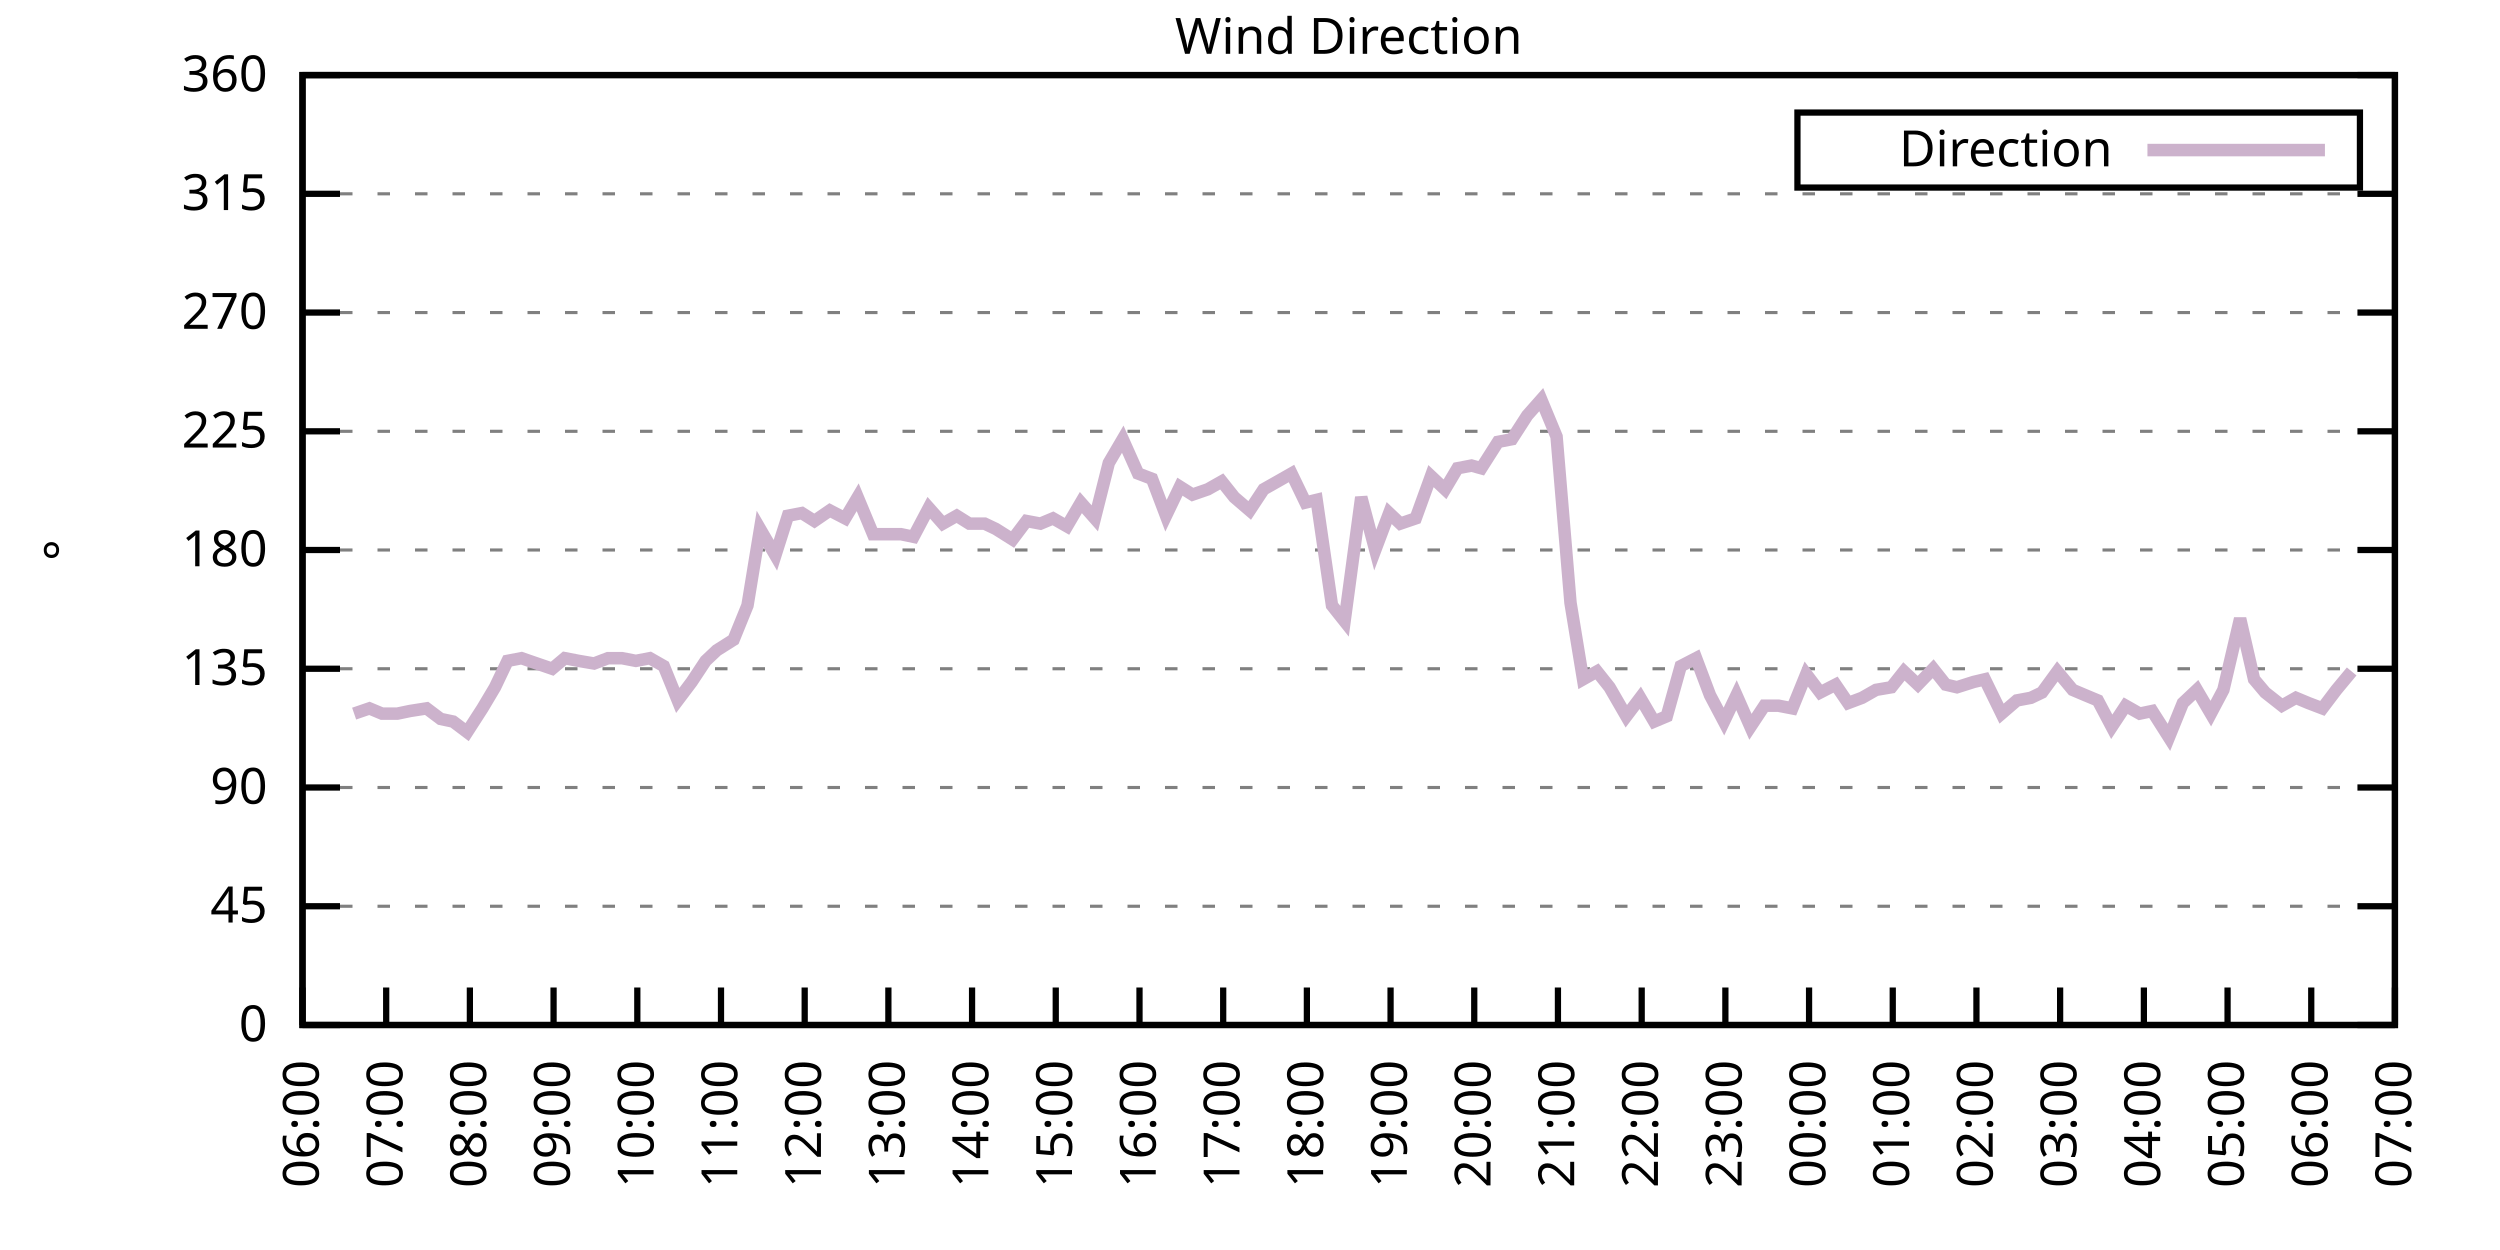
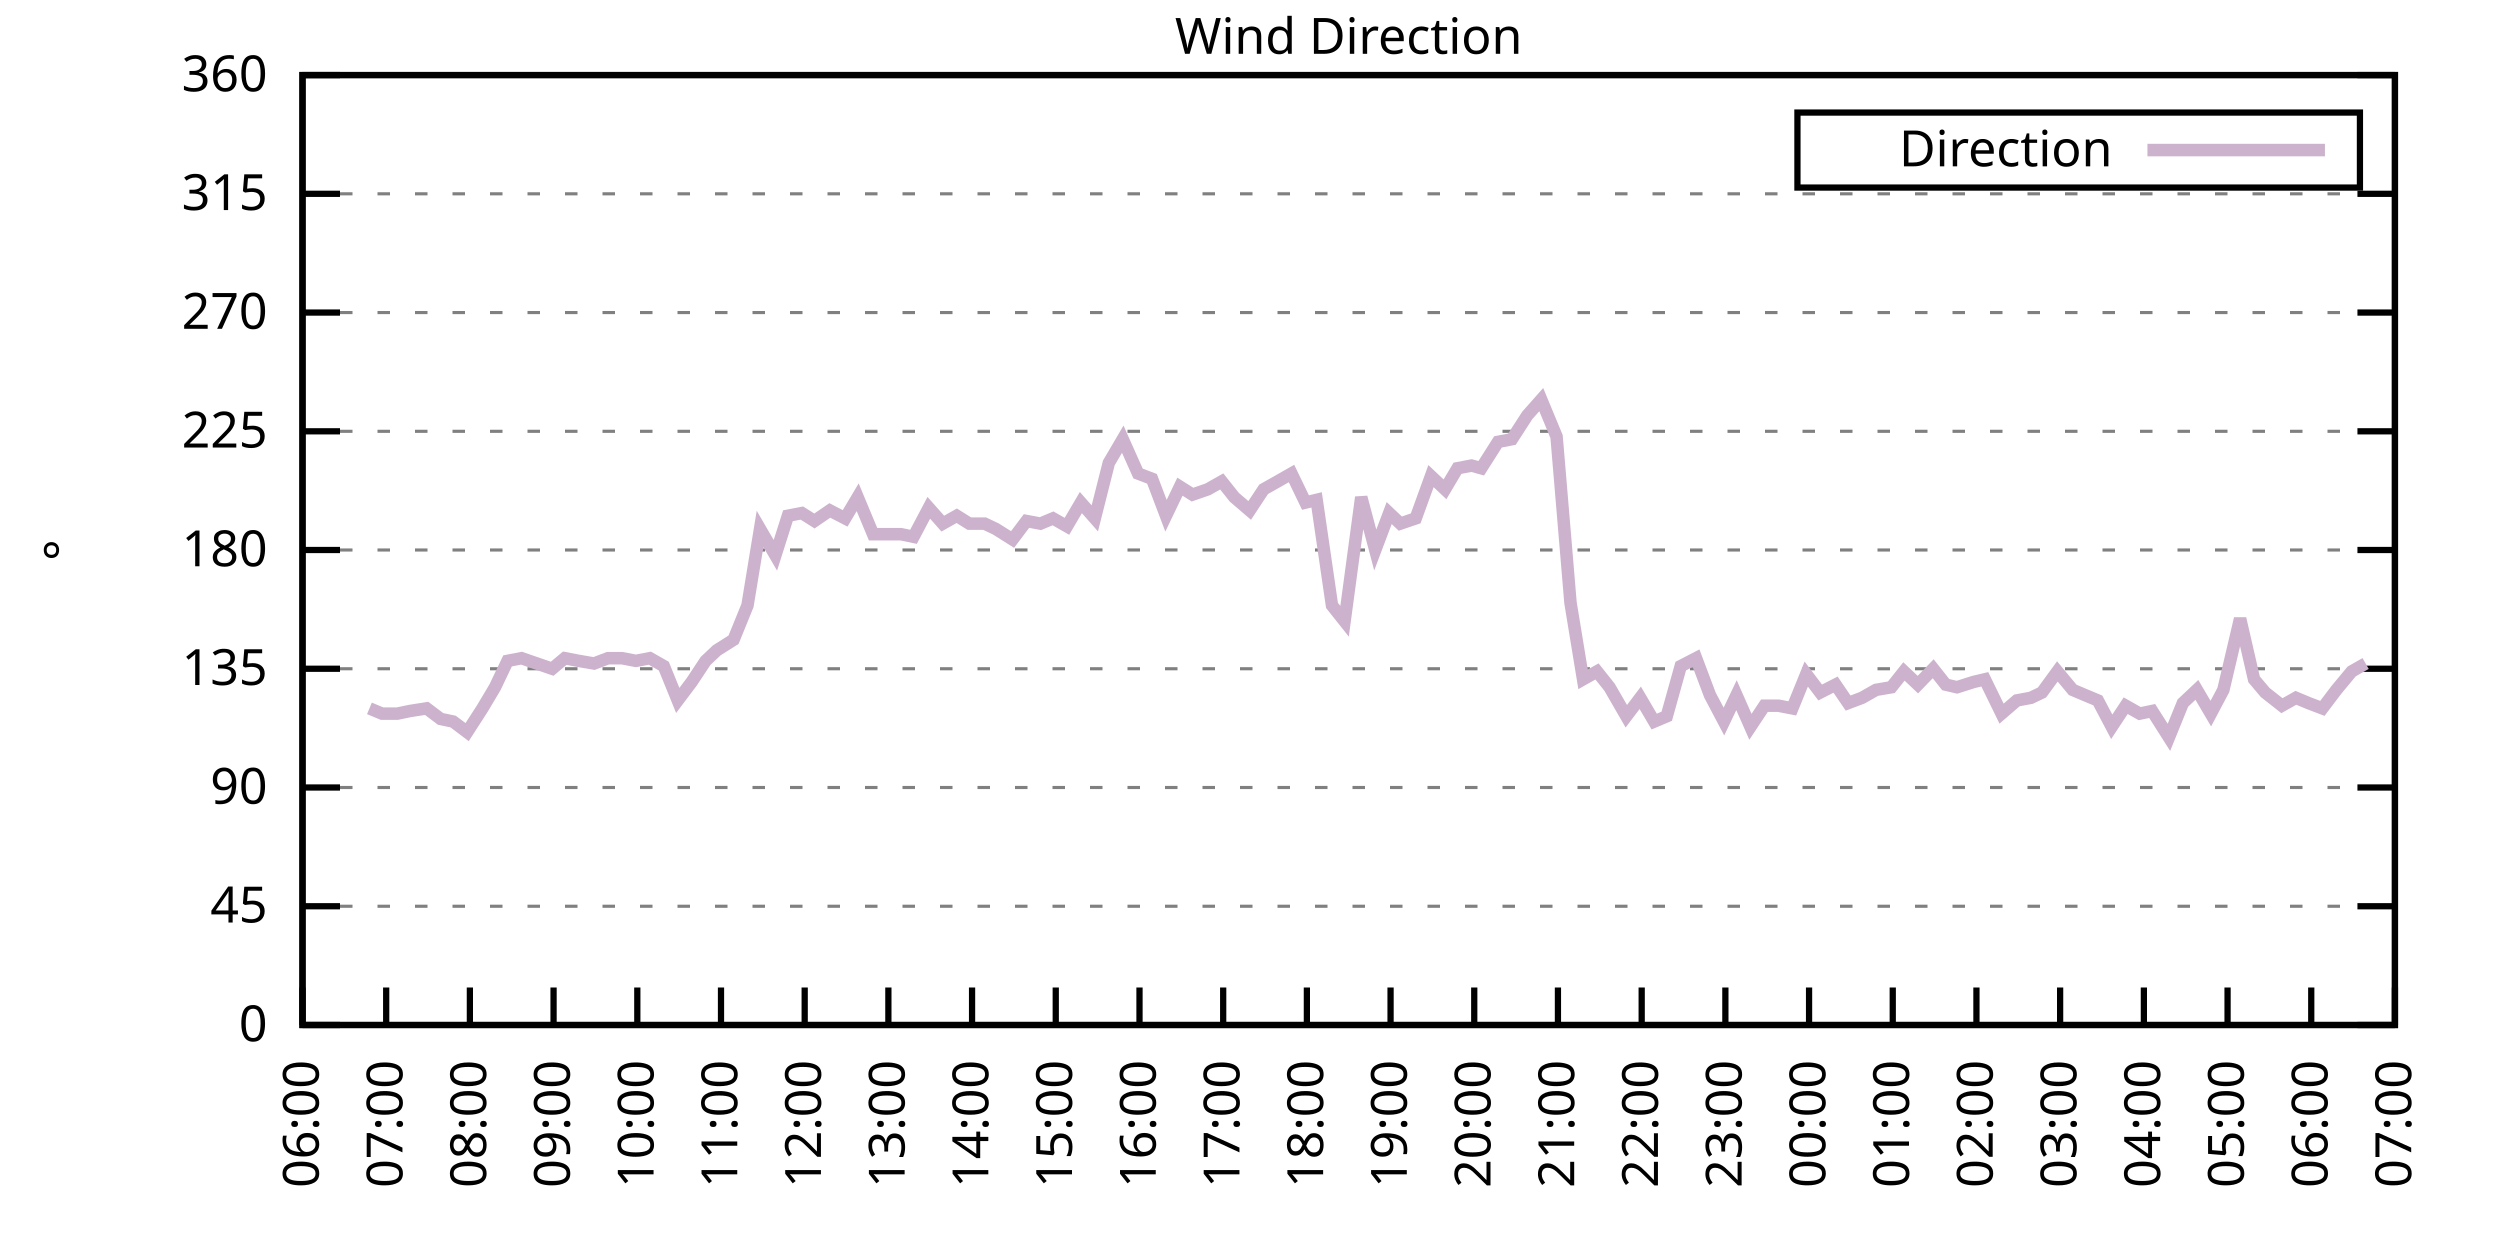
<svg xmlns="http://www.w3.org/2000/svg" xmlns:xlink="http://www.w3.org/1999/xlink" width="400" height="200" viewBox="0 0 400 200">
  <g id="gnuplot_canvas">
    <rect x="0" y="0" width="400" height="200" fill="none" />
    <defs>
      <circle id="gpDot" r="0.5" stroke-width="0.5" stroke="currentColor" />
      <path id="gpPt0" stroke-width="0.333" stroke="currentColor" d="M-1,0 h2 M0,-1 v2" />
      <path id="gpPt1" stroke-width="0.333" stroke="currentColor" d="M-1,-1 L1,1 M1,-1 L-1,1" />
      <path id="gpPt2" stroke-width="0.333" stroke="currentColor" d="M-1,0 L1,0 M0,-1 L0,1 M-1,-1 L1,1 M-1,1 L1,-1" />
      <rect id="gpPt3" stroke-width="0.333" stroke="currentColor" x="-1" y="-1" width="2" height="2" />
      <rect id="gpPt4" stroke-width="0.333" stroke="currentColor" fill="currentColor" x="-1" y="-1" width="2" height="2" />
      <circle id="gpPt5" stroke-width="0.333" stroke="currentColor" cx="0" cy="0" r="1" />
      <use xlink:href="#gpPt5" id="gpPt6" fill="currentColor" stroke="none" />
      <path id="gpPt7" stroke-width="0.333" stroke="currentColor" d="M0,-1.33 L-1.33,0.67 L1.33,0.67 z" />
      <use xlink:href="#gpPt7" id="gpPt8" fill="currentColor" stroke="none" />
      <use xlink:href="#gpPt7" id="gpPt9" stroke="currentColor" transform="rotate(180)" />
      <use xlink:href="#gpPt9" id="gpPt10" fill="currentColor" stroke="none" />
      <use xlink:href="#gpPt3" id="gpPt11" stroke="currentColor" transform="rotate(45)" />
      <use xlink:href="#gpPt11" id="gpPt12" fill="currentColor" stroke="none" />
      <path id="gpPt13" stroke-width="0.333" stroke="currentColor" d="M0,1.330 L1.265,0.411 L0.782,-1.067 L-0.782,-1.076 L-1.265,0.411 z" />
      <use xlink:href="#gpPt13" id="gpPt14" fill="currentColor" stroke="none" />
      <filter id="textbox" filterUnits="objectBoundingBox" x="0" y="0" height="1" width="1">
        <feFlood flood-color="white" flood-opacity="1" result="bgnd" />
        <feComposite in="SourceGraphic" in2="bgnd" operator="atop" />
      </filter>
      <filter id="greybox" filterUnits="objectBoundingBox" x="0" y="0" height="1" width="1">
        <feFlood flood-color="lightgrey" flood-opacity="1" result="grey" />
        <feComposite in="SourceGraphic" in2="grey" operator="atop" />
      </filter>
    </defs>
    <g fill="none" color="white" stroke="currentColor" stroke-width="1.00" stroke-linecap="butt" stroke-linejoin="miter">
</g>
    <g fill="none" color="black" stroke="currentColor" stroke-width="1.00" stroke-linecap="butt" stroke-linejoin="miter">
      <g stroke="none" shape-rendering="crispEdges">
        <polygon fill="rgb(255, 255, 255)" points="48.40,164.00 383.18,164.00 383.18,12.02 48.40,12.02 " />
      </g>
    </g>
    <g fill="none" color="black" stroke="currentColor" stroke-width="1.00" stroke-linecap="butt" stroke-linejoin="miter">
</g>
    <g fill="none" color="black" stroke="black" stroke-width="0.50" stroke-linecap="butt" stroke-linejoin="miter">
</g>
    <g fill="none" color="gray" stroke="currentColor" stroke-width="0.50" stroke-linecap="butt" stroke-linejoin="miter">
      <path stroke="gray" stroke-dasharray="2,4" class="gridline" d="M48.40,164.00 L383.19,164.00  " />
    </g>
    <g fill="none" color="gray" stroke="gray" stroke-width="1.00" stroke-linecap="butt" stroke-linejoin="miter">
</g>
    <g fill="none" color="black" stroke="currentColor" stroke-width="1.00" stroke-linecap="butt" stroke-linejoin="miter">
      <path stroke="black" d="M48.40,164.00 L54.40,164.00 M383.19,164.00 L377.19,164.00  " />
      <g transform="translate(42.80,166.60)" stroke="none" fill="black" font-family="Sans" font-size="8.00" text-anchor="end">
        <text>
          <tspan font-family="Sans"> 0</tspan>
        </text>
      </g>
    </g>
    <g fill="none" color="black" stroke="currentColor" stroke-width="1.00" stroke-linecap="butt" stroke-linejoin="miter">
</g>
    <g fill="none" color="black" stroke="black" stroke-width="0.50" stroke-linecap="butt" stroke-linejoin="miter">
</g>
    <g fill="none" color="gray" stroke="currentColor" stroke-width="0.50" stroke-linecap="butt" stroke-linejoin="miter">
      <path stroke="gray" stroke-dasharray="2,4" class="gridline" d="M48.40,145.00 L383.19,145.00  " />
    </g>
    <g fill="none" color="gray" stroke="gray" stroke-width="1.00" stroke-linecap="butt" stroke-linejoin="miter">
</g>
    <g fill="none" color="black" stroke="currentColor" stroke-width="1.00" stroke-linecap="butt" stroke-linejoin="miter">
      <path stroke="black" d="M48.40,145.00 L54.40,145.00 M383.19,145.00 L377.19,145.00  " />
      <g transform="translate(42.80,147.60)" stroke="none" fill="black" font-family="Sans" font-size="8.00" text-anchor="end">
        <text>
          <tspan font-family="Sans"> 45</tspan>
        </text>
      </g>
    </g>
    <g fill="none" color="black" stroke="currentColor" stroke-width="1.00" stroke-linecap="butt" stroke-linejoin="miter">
</g>
    <g fill="none" color="black" stroke="black" stroke-width="0.50" stroke-linecap="butt" stroke-linejoin="miter">
</g>
    <g fill="none" color="gray" stroke="currentColor" stroke-width="0.50" stroke-linecap="butt" stroke-linejoin="miter">
      <path stroke="gray" stroke-dasharray="2,4" class="gridline" d="M48.40,126.00 L383.19,126.00  " />
    </g>
    <g fill="none" color="gray" stroke="gray" stroke-width="1.00" stroke-linecap="butt" stroke-linejoin="miter">
</g>
    <g fill="none" color="black" stroke="currentColor" stroke-width="1.00" stroke-linecap="butt" stroke-linejoin="miter">
      <path stroke="black" d="M48.40,126.00 L54.40,126.00 M383.19,126.00 L377.19,126.00  " />
      <g transform="translate(42.80,128.60)" stroke="none" fill="black" font-family="Sans" font-size="8.00" text-anchor="end">
        <text>
          <tspan font-family="Sans"> 90</tspan>
        </text>
      </g>
    </g>
    <g fill="none" color="black" stroke="currentColor" stroke-width="1.00" stroke-linecap="butt" stroke-linejoin="miter">
</g>
    <g fill="none" color="black" stroke="black" stroke-width="0.50" stroke-linecap="butt" stroke-linejoin="miter">
</g>
    <g fill="none" color="gray" stroke="currentColor" stroke-width="0.50" stroke-linecap="butt" stroke-linejoin="miter">
      <path stroke="gray" stroke-dasharray="2,4" class="gridline" d="M48.40,107.00 L383.19,107.00  " />
    </g>
    <g fill="none" color="gray" stroke="gray" stroke-width="1.00" stroke-linecap="butt" stroke-linejoin="miter">
</g>
    <g fill="none" color="black" stroke="currentColor" stroke-width="1.00" stroke-linecap="butt" stroke-linejoin="miter">
      <path stroke="black" d="M48.40,107.00 L54.40,107.00 M383.19,107.00 L377.19,107.00  " />
      <g transform="translate(42.80,109.60)" stroke="none" fill="black" font-family="Sans" font-size="8.00" text-anchor="end">
        <text>
          <tspan font-family="Sans"> 135</tspan>
        </text>
      </g>
    </g>
    <g fill="none" color="black" stroke="currentColor" stroke-width="1.00" stroke-linecap="butt" stroke-linejoin="miter">
</g>
    <g fill="none" color="black" stroke="black" stroke-width="0.50" stroke-linecap="butt" stroke-linejoin="miter">
</g>
    <g fill="none" color="gray" stroke="currentColor" stroke-width="0.50" stroke-linecap="butt" stroke-linejoin="miter">
      <path stroke="gray" stroke-dasharray="2,4" class="gridline" d="M48.40,88.00 L383.19,88.00  " />
    </g>
    <g fill="none" color="gray" stroke="gray" stroke-width="1.00" stroke-linecap="butt" stroke-linejoin="miter">
</g>
    <g fill="none" color="black" stroke="currentColor" stroke-width="1.00" stroke-linecap="butt" stroke-linejoin="miter">
      <path stroke="black" d="M48.40,88.00 L54.40,88.00 M383.19,88.00 L377.19,88.00  " />
      <g transform="translate(42.80,90.60)" stroke="none" fill="black" font-family="Sans" font-size="8.00" text-anchor="end">
        <text>
          <tspan font-family="Sans"> 180</tspan>
        </text>
      </g>
    </g>
    <g fill="none" color="black" stroke="currentColor" stroke-width="1.00" stroke-linecap="butt" stroke-linejoin="miter">
</g>
    <g fill="none" color="black" stroke="black" stroke-width="0.50" stroke-linecap="butt" stroke-linejoin="miter">
</g>
    <g fill="none" color="gray" stroke="currentColor" stroke-width="0.50" stroke-linecap="butt" stroke-linejoin="miter">
      <path stroke="gray" stroke-dasharray="2,4" class="gridline" d="M48.40,69.01 L383.19,69.01  " />
    </g>
    <g fill="none" color="gray" stroke="gray" stroke-width="1.00" stroke-linecap="butt" stroke-linejoin="miter">
</g>
    <g fill="none" color="black" stroke="currentColor" stroke-width="1.00" stroke-linecap="butt" stroke-linejoin="miter">
      <path stroke="black" d="M48.40,69.01 L54.40,69.01 M383.19,69.01 L377.19,69.01  " />
      <g transform="translate(42.80,71.61)" stroke="none" fill="black" font-family="Sans" font-size="8.00" text-anchor="end">
        <text>
          <tspan font-family="Sans"> 225</tspan>
        </text>
      </g>
    </g>
    <g fill="none" color="black" stroke="currentColor" stroke-width="1.00" stroke-linecap="butt" stroke-linejoin="miter">
</g>
    <g fill="none" color="black" stroke="black" stroke-width="0.50" stroke-linecap="butt" stroke-linejoin="miter">
</g>
    <g fill="none" color="gray" stroke="currentColor" stroke-width="0.50" stroke-linecap="butt" stroke-linejoin="miter">
      <path stroke="gray" stroke-dasharray="2,4" class="gridline" d="M48.40,50.01 L383.19,50.01  " />
    </g>
    <g fill="none" color="gray" stroke="gray" stroke-width="1.00" stroke-linecap="butt" stroke-linejoin="miter">
</g>
    <g fill="none" color="black" stroke="currentColor" stroke-width="1.00" stroke-linecap="butt" stroke-linejoin="miter">
      <path stroke="black" d="M48.40,50.01 L54.40,50.01 M383.19,50.01 L377.19,50.01  " />
      <g transform="translate(42.80,52.61)" stroke="none" fill="black" font-family="Sans" font-size="8.00" text-anchor="end">
        <text>
          <tspan font-family="Sans"> 270</tspan>
        </text>
      </g>
    </g>
    <g fill="none" color="black" stroke="currentColor" stroke-width="1.00" stroke-linecap="butt" stroke-linejoin="miter">
</g>
    <g fill="none" color="black" stroke="black" stroke-width="0.50" stroke-linecap="butt" stroke-linejoin="miter">
</g>
    <g fill="none" color="gray" stroke="currentColor" stroke-width="0.50" stroke-linecap="butt" stroke-linejoin="miter">
      <path stroke="gray" stroke-dasharray="2,4" class="gridline" d="M48.40,31.01 L383.19,31.01  " />
    </g>
    <g fill="none" color="gray" stroke="gray" stroke-width="1.00" stroke-linecap="butt" stroke-linejoin="miter">
</g>
    <g fill="none" color="black" stroke="currentColor" stroke-width="1.00" stroke-linecap="butt" stroke-linejoin="miter">
      <path stroke="black" d="M48.40,31.01 L54.40,31.01 M383.19,31.01 L377.19,31.01  " />
      <g transform="translate(42.80,33.61)" stroke="none" fill="black" font-family="Sans" font-size="8.00" text-anchor="end">
        <text>
          <tspan font-family="Sans"> 315</tspan>
        </text>
      </g>
    </g>
    <g fill="none" color="black" stroke="currentColor" stroke-width="1.00" stroke-linecap="butt" stroke-linejoin="miter">
</g>
    <g fill="none" color="black" stroke="black" stroke-width="0.50" stroke-linecap="butt" stroke-linejoin="miter">
</g>
    <g fill="none" color="gray" stroke="currentColor" stroke-width="0.50" stroke-linecap="butt" stroke-linejoin="miter">
      <path stroke="gray" stroke-dasharray="2,4" class="gridline" d="M48.40,12.01 L383.19,12.01  " />
    </g>
    <g fill="none" color="gray" stroke="gray" stroke-width="1.00" stroke-linecap="butt" stroke-linejoin="miter">
</g>
    <g fill="none" color="black" stroke="currentColor" stroke-width="1.00" stroke-linecap="butt" stroke-linejoin="miter">
      <path stroke="black" d="M48.40,12.01 L54.40,12.01 M383.19,12.01 L377.19,12.01  " />
      <g transform="translate(42.80,14.61)" stroke="none" fill="black" font-family="Sans" font-size="8.00" text-anchor="end">
        <text>
          <tspan font-family="Sans"> 360</tspan>
        </text>
      </g>
    </g>
    <g fill="none" color="black" stroke="currentColor" stroke-width="1.00" stroke-linecap="butt" stroke-linejoin="miter">
      <path stroke="black" d="M48.40,164.00 L48.40,158.00  " />
      <g transform="translate(51.00,169.60) rotate(270.00)" stroke="none" fill="black" font-family="Sans" font-size="8.00" text-anchor="end">
        <text>
          <tspan font-family="Sans">06:00</tspan>
        </text>
      </g>
    </g>
    <g fill="none" color="black" stroke="currentColor" stroke-width="1.00" stroke-linecap="butt" stroke-linejoin="miter">
      <path stroke="black" d="M61.79,164.00 L61.79,158.00  " />
      <g transform="translate(64.39,169.60) rotate(270.00)" stroke="none" fill="black" font-family="Sans" font-size="8.00" text-anchor="end">
        <text>
          <tspan font-family="Sans">07:00</tspan>
        </text>
      </g>
    </g>
    <g fill="none" color="black" stroke="currentColor" stroke-width="1.00" stroke-linecap="butt" stroke-linejoin="miter">
      <path stroke="black" d="M75.18,164.00 L75.18,158.00  " />
      <g transform="translate(77.78,169.60) rotate(270.00)" stroke="none" fill="black" font-family="Sans" font-size="8.00" text-anchor="end">
        <text>
          <tspan font-family="Sans">08:00</tspan>
        </text>
      </g>
    </g>
    <g fill="none" color="black" stroke="currentColor" stroke-width="1.00" stroke-linecap="butt" stroke-linejoin="miter">
      <path stroke="black" d="M88.57,164.00 L88.57,158.00  " />
      <g transform="translate(91.17,169.60) rotate(270.00)" stroke="none" fill="black" font-family="Sans" font-size="8.00" text-anchor="end">
        <text>
          <tspan font-family="Sans">09:00</tspan>
        </text>
      </g>
    </g>
    <g fill="none" color="black" stroke="currentColor" stroke-width="1.00" stroke-linecap="butt" stroke-linejoin="miter">
      <path stroke="black" d="M101.97,164.00 L101.97,158.00  " />
      <g transform="translate(104.57,169.60) rotate(270.00)" stroke="none" fill="black" font-family="Sans" font-size="8.00" text-anchor="end">
        <text>
          <tspan font-family="Sans">10:00</tspan>
        </text>
      </g>
    </g>
    <g fill="none" color="black" stroke="currentColor" stroke-width="1.00" stroke-linecap="butt" stroke-linejoin="miter">
      <path stroke="black" d="M115.36,164.00 L115.36,158.00  " />
      <g transform="translate(117.96,169.60) rotate(270.00)" stroke="none" fill="black" font-family="Sans" font-size="8.00" text-anchor="end">
        <text>
          <tspan font-family="Sans">11:00</tspan>
        </text>
      </g>
    </g>
    <g fill="none" color="black" stroke="currentColor" stroke-width="1.00" stroke-linecap="butt" stroke-linejoin="miter">
      <path stroke="black" d="M128.75,164.00 L128.75,158.00  " />
      <g transform="translate(131.35,169.60) rotate(270.00)" stroke="none" fill="black" font-family="Sans" font-size="8.00" text-anchor="end">
        <text>
          <tspan font-family="Sans">12:00</tspan>
        </text>
      </g>
    </g>
    <g fill="none" color="black" stroke="currentColor" stroke-width="1.00" stroke-linecap="butt" stroke-linejoin="miter">
      <path stroke="black" d="M142.14,164.00 L142.14,158.00  " />
      <g transform="translate(144.74,169.60) rotate(270.00)" stroke="none" fill="black" font-family="Sans" font-size="8.00" text-anchor="end">
        <text>
          <tspan font-family="Sans">13:00</tspan>
        </text>
      </g>
    </g>
    <g fill="none" color="black" stroke="currentColor" stroke-width="1.00" stroke-linecap="butt" stroke-linejoin="miter">
      <path stroke="black" d="M155.53,164.00 L155.53,158.00  " />
      <g transform="translate(158.13,169.60) rotate(270.00)" stroke="none" fill="black" font-family="Sans" font-size="8.00" text-anchor="end">
        <text>
          <tspan font-family="Sans">14:00</tspan>
        </text>
      </g>
    </g>
    <g fill="none" color="black" stroke="currentColor" stroke-width="1.00" stroke-linecap="butt" stroke-linejoin="miter">
      <path stroke="black" d="M168.92,164.00 L168.92,158.00  " />
      <g transform="translate(171.52,169.60) rotate(270.00)" stroke="none" fill="black" font-family="Sans" font-size="8.00" text-anchor="end">
        <text>
          <tspan font-family="Sans">15:00</tspan>
        </text>
      </g>
    </g>
    <g fill="none" color="black" stroke="currentColor" stroke-width="1.00" stroke-linecap="butt" stroke-linejoin="miter">
      <path stroke="black" d="M182.32,164.00 L182.32,158.00  " />
      <g transform="translate(184.92,169.60) rotate(270.00)" stroke="none" fill="black" font-family="Sans" font-size="8.00" text-anchor="end">
        <text>
          <tspan font-family="Sans">16:00</tspan>
        </text>
      </g>
    </g>
    <g fill="none" color="black" stroke="currentColor" stroke-width="1.00" stroke-linecap="butt" stroke-linejoin="miter">
      <path stroke="black" d="M195.71,164.00 L195.71,158.00  " />
      <g transform="translate(198.31,169.60) rotate(270.00)" stroke="none" fill="black" font-family="Sans" font-size="8.00" text-anchor="end">
        <text>
          <tspan font-family="Sans">17:00</tspan>
        </text>
      </g>
    </g>
    <g fill="none" color="black" stroke="currentColor" stroke-width="1.00" stroke-linecap="butt" stroke-linejoin="miter">
      <path stroke="black" d="M209.10,164.00 L209.10,158.00  " />
      <g transform="translate(211.70,169.60) rotate(270.00)" stroke="none" fill="black" font-family="Sans" font-size="8.00" text-anchor="end">
        <text>
          <tspan font-family="Sans">18:00</tspan>
        </text>
      </g>
    </g>
    <g fill="none" color="black" stroke="currentColor" stroke-width="1.00" stroke-linecap="butt" stroke-linejoin="miter">
      <path stroke="black" d="M222.49,164.00 L222.49,158.00  " />
      <g transform="translate(225.09,169.60) rotate(270.00)" stroke="none" fill="black" font-family="Sans" font-size="8.00" text-anchor="end">
        <text>
          <tspan font-family="Sans">19:00</tspan>
        </text>
      </g>
    </g>
    <g fill="none" color="black" stroke="currentColor" stroke-width="1.00" stroke-linecap="butt" stroke-linejoin="miter">
      <path stroke="black" d="M235.88,164.00 L235.88,158.00  " />
      <g transform="translate(238.48,169.60) rotate(270.00)" stroke="none" fill="black" font-family="Sans" font-size="8.00" text-anchor="end">
        <text>
          <tspan font-family="Sans">20:00</tspan>
        </text>
      </g>
    </g>
    <g fill="none" color="black" stroke="currentColor" stroke-width="1.00" stroke-linecap="butt" stroke-linejoin="miter">
      <path stroke="black" d="M249.27,164.00 L249.27,158.00  " />
      <g transform="translate(251.87,169.60) rotate(270.00)" stroke="none" fill="black" font-family="Sans" font-size="8.00" text-anchor="end">
        <text>
          <tspan font-family="Sans">21:00</tspan>
        </text>
      </g>
    </g>
    <g fill="none" color="black" stroke="currentColor" stroke-width="1.00" stroke-linecap="butt" stroke-linejoin="miter">
      <path stroke="black" d="M262.67,164.00 L262.67,158.00  " />
      <g transform="translate(265.27,169.60) rotate(270.00)" stroke="none" fill="black" font-family="Sans" font-size="8.00" text-anchor="end">
        <text>
          <tspan font-family="Sans">22:00</tspan>
        </text>
      </g>
    </g>
    <g fill="none" color="black" stroke="currentColor" stroke-width="1.00" stroke-linecap="butt" stroke-linejoin="miter">
      <path stroke="black" d="M276.06,164.00 L276.06,158.00  " />
      <g transform="translate(278.66,169.60) rotate(270.00)" stroke="none" fill="black" font-family="Sans" font-size="8.00" text-anchor="end">
        <text>
          <tspan font-family="Sans">23:00</tspan>
        </text>
      </g>
    </g>
    <g fill="none" color="black" stroke="currentColor" stroke-width="1.00" stroke-linecap="butt" stroke-linejoin="miter">
      <path stroke="black" d="M289.45,164.00 L289.45,158.00  " />
      <g transform="translate(292.05,169.60) rotate(270.00)" stroke="none" fill="black" font-family="Sans" font-size="8.00" text-anchor="end">
        <text>
          <tspan font-family="Sans">00:00</tspan>
        </text>
      </g>
    </g>
    <g fill="none" color="black" stroke="currentColor" stroke-width="1.00" stroke-linecap="butt" stroke-linejoin="miter">
      <path stroke="black" d="M302.84,164.00 L302.84,158.00  " />
      <g transform="translate(305.44,169.60) rotate(270.00)" stroke="none" fill="black" font-family="Sans" font-size="8.00" text-anchor="end">
        <text>
          <tspan font-family="Sans">01:00</tspan>
        </text>
      </g>
    </g>
    <g fill="none" color="black" stroke="currentColor" stroke-width="1.00" stroke-linecap="butt" stroke-linejoin="miter">
      <path stroke="black" d="M316.23,164.00 L316.23,158.00  " />
      <g transform="translate(318.83,169.60) rotate(270.00)" stroke="none" fill="black" font-family="Sans" font-size="8.00" text-anchor="end">
        <text>
          <tspan font-family="Sans">02:00</tspan>
        </text>
      </g>
    </g>
    <g fill="none" color="black" stroke="currentColor" stroke-width="1.00" stroke-linecap="butt" stroke-linejoin="miter">
      <path stroke="black" d="M329.62,164.00 L329.62,158.00  " />
      <g transform="translate(332.22,169.60) rotate(270.00)" stroke="none" fill="black" font-family="Sans" font-size="8.00" text-anchor="end">
        <text>
          <tspan font-family="Sans">03:00</tspan>
        </text>
      </g>
    </g>
    <g fill="none" color="black" stroke="currentColor" stroke-width="1.00" stroke-linecap="butt" stroke-linejoin="miter">
      <path stroke="black" d="M343.02,164.00 L343.02,158.00  " />
      <g transform="translate(345.62,169.60) rotate(270.00)" stroke="none" fill="black" font-family="Sans" font-size="8.00" text-anchor="end">
        <text>
          <tspan font-family="Sans">04:00</tspan>
        </text>
      </g>
    </g>
    <g fill="none" color="black" stroke="currentColor" stroke-width="1.00" stroke-linecap="butt" stroke-linejoin="miter">
      <path stroke="black" d="M356.41,164.00 L356.41,158.00  " />
      <g transform="translate(359.01,169.60) rotate(270.00)" stroke="none" fill="black" font-family="Sans" font-size="8.00" text-anchor="end">
        <text>
          <tspan font-family="Sans">05:00</tspan>
        </text>
      </g>
    </g>
    <g fill="none" color="black" stroke="currentColor" stroke-width="1.00" stroke-linecap="butt" stroke-linejoin="miter">
      <path stroke="black" d="M369.80,164.00 L369.80,158.00  " />
      <g transform="translate(372.40,169.60) rotate(270.00)" stroke="none" fill="black" font-family="Sans" font-size="8.00" text-anchor="end">
        <text>
          <tspan font-family="Sans">06:00</tspan>
        </text>
      </g>
    </g>
    <g fill="none" color="black" stroke="currentColor" stroke-width="1.00" stroke-linecap="butt" stroke-linejoin="miter">
      <path stroke="black" d="M383.19,164.00 L383.19,158.00  " />
      <g transform="translate(385.79,169.60) rotate(270.00)" stroke="none" fill="black" font-family="Sans" font-size="8.00" text-anchor="end">
        <text>
          <tspan font-family="Sans">07:00</tspan>
        </text>
      </g>
    </g>
    <g fill="none" color="black" stroke="currentColor" stroke-width="1.00" stroke-linecap="butt" stroke-linejoin="miter">
</g>
    <g fill="none" color="black" stroke="currentColor" stroke-width="1.00" stroke-linecap="butt" stroke-linejoin="miter">
      <path stroke="black" d="M48.40,12.01 L48.40,164.00 L383.19,164.00 L383.19,12.01 L48.40,12.01 Z  " />
    </g>
    <g fill="none" color="black" stroke="currentColor" stroke-width="1.00" stroke-linecap="butt" stroke-linejoin="miter">
</g>
    <g fill="none" color="black" stroke="currentColor" stroke-width="1.00" stroke-linecap="butt" stroke-linejoin="miter">
      <path stroke="black" d="M287.59,30.01 L287.59,18.01 L377.59,18.01 L377.59,30.01 L287.59,30.01 Z  " />
    </g>
    <g id="Wind_direction_plot_1">
      <g fill="none" color="white" stroke="black" stroke-width="2.00" stroke-linecap="butt" stroke-linejoin="miter">
</g>
      <g fill="none" color="black" stroke="currentColor" stroke-width="2.00" stroke-linecap="butt" stroke-linejoin="miter">
        <g transform="translate(337.99,26.61)" stroke="none" fill="black" font-family="Sans" font-size="8.00" text-anchor="end">
          <text>
            <tspan font-family="Sans">Direction</tspan>
          </text>
        </g>
      </g>
      <g fill="none" color="black" stroke="currentColor" stroke-width="2.00" stroke-linecap="butt" stroke-linejoin="miter">
-         <path stroke="rgb(204, 178, 204)" d="M343.59,24.01 L371.99,24.01 M56.66,114.18 L59.11,113.34 L61.12,114.18 L63.58,114.18 L65.59,113.76 L68.26,113.34   L70.50,115.03 L72.50,115.45 L74.74,117.14 L77.19,113.34 L79.20,109.96 L81.21,105.74 L83.44,105.31 L85.90,106.16   L88.35,107.00 L90.36,105.31 L92.59,105.74 L95.05,106.16 L97.28,105.31 L99.51,105.31 L101.74,105.74 L103.98,105.31   L106.21,106.58 L108.44,112.07 L110.67,109.11 L112.90,105.74 L114.69,104.05 L117.37,102.36 L119.60,96.87 L121.61,84.63   L124.06,88.85 L126.07,82.52 L128.30,82.09 L130.31,83.36 L132.77,81.67 L135.22,82.94 L137.23,79.56 L139.69,85.47   L141.69,85.47 L144.15,85.47 L146.16,85.89 L148.61,81.25 L150.85,83.78 L153.08,82.52 L155.09,83.78 L157.54,83.78   L159.33,84.63 L162.01,86.32 L164.24,83.36 L166.47,83.78 L168.48,82.94 L170.71,84.21 L172.94,80.41 L175.17,82.94   L177.41,74.07 L179.64,70.27 L182.09,75.76 L184.32,76.61 L186.56,82.52 L188.79,77.87 L190.80,79.14 L193.25,78.29   L195.48,77.03 L197.49,79.56 L199.95,81.67 L202.18,78.29 L204.41,77.03 L206.64,75.76 L208.88,80.41 L210.66,79.98   L213.12,96.87 L215.13,99.40 L217.80,79.56 L220.04,88.00 L222.27,82.09 L224.05,83.78 L226.51,82.94 L228.96,76.18   L231.20,78.29 L233.20,74.92 L235.44,74.49 L237.00,74.92 L239.68,70.70 L241.91,70.27 L244.36,66.47 L246.60,63.94   L249.05,69.85 L251.28,96.45 L253.29,108.69 L255.52,107.43 L257.53,109.96 L260.21,114.60 L262.44,111.65 L264.67,115.45   L266.68,114.60 L268.92,106.58 L271.37,105.31 L273.60,111.23 L275.83,115.45 L277.84,111.23 L280.07,116.29 L282.31,112.91   L284.54,112.91 L286.77,113.34 L289.00,107.85 L291.23,110.80 L293.69,109.54 L295.70,112.49 L297.93,111.65 L300.16,110.38   L302.62,109.96 L304.63,107.43 L306.86,109.54 L309.31,107.00 L311.32,109.54 L313.11,109.96 L315.79,109.11 L317.57,108.69   L320.25,114.18 L322.70,112.07 L324.94,111.65 L326.72,110.80 L329.18,107.43 L331.63,110.38 L333.64,111.23 L335.65,112.07   L337.88,116.29 L340.11,112.91 L342.35,114.18 L344.35,113.76 L347.03,117.98 L349.26,112.49 L351.50,110.38 L353.73,114.18   L355.74,110.38 L358.42,98.98 L360.65,108.69 L362.43,110.80 L365.11,112.91 L367.34,111.65 L369.35,112.49 L371.58,113.34   L373.82,110.38 L376.27,107.43  " />
+         <path stroke="rgb(204, 178, 204)" d="M343.59,24.01 L371.99,24.01 M59.11,113.34 L61.12,114.18 L63.58,114.18 L65.59,113.76 L68.26,113.34 L70.50,115.03   L72.50,115.45 L74.74,117.14 L77.19,113.34 L79.20,109.96 L81.21,105.74 L83.44,105.31 L85.90,106.16 L88.35,107.00   L90.36,105.31 L92.59,105.74 L95.05,106.16 L97.28,105.31 L99.51,105.31 L101.74,105.74 L103.98,105.31 L106.21,106.58   L108.44,112.07 L110.67,109.11 L112.90,105.74 L114.69,104.05 L117.37,102.36 L119.60,96.87 L121.61,84.63 L124.06,88.85   L126.07,82.52 L128.30,82.09 L130.31,83.36 L132.77,81.67 L135.22,82.94 L137.23,79.56 L139.69,85.47 L141.69,85.47   L144.15,85.47 L146.16,85.89 L148.61,81.25 L150.85,83.78 L153.08,82.52 L155.09,83.78 L157.54,83.78 L159.33,84.63   L162.01,86.32 L164.24,83.36 L166.47,83.78 L168.48,82.94 L170.71,84.21 L172.94,80.41 L175.17,82.94 L177.41,74.07   L179.64,70.27 L182.09,75.76 L184.32,76.61 L186.56,82.52 L188.79,77.87 L190.80,79.14 L193.25,78.29 L195.48,77.03   L197.49,79.56 L199.95,81.67 L202.18,78.29 L204.41,77.03 L206.64,75.76 L208.88,80.41 L210.66,79.98 L213.12,96.87   L215.13,99.40 L217.80,79.56 L220.04,88.00 L222.27,82.09 L224.05,83.78 L226.51,82.94 L228.96,76.18 L231.20,78.29   L233.20,74.92 L235.44,74.49 L237.00,74.92 L239.68,70.70 L241.91,70.27 L244.36,66.47 L246.60,63.94 L249.05,69.85   L251.28,96.45 L253.29,108.69 L255.52,107.43 L257.53,109.96 L260.21,114.60 L262.44,111.65 L264.67,115.45 L266.68,114.60   L268.92,106.58 L271.37,105.31 L273.60,111.23 L275.83,115.45 L277.84,111.23 L280.07,116.29 L282.31,112.91 L284.54,112.91   L286.77,113.34 L289.00,107.85 L291.23,110.80 L293.69,109.54 L295.70,112.49 L297.93,111.65 L300.16,110.38 L302.62,109.96   L304.63,107.43 L306.86,109.54 L309.31,107.00 L311.32,109.54 L313.11,109.96 L315.79,109.11 L317.57,108.69 L320.25,114.18   L322.70,112.07 L324.94,111.65 L326.72,110.80 L329.18,107.43 L331.63,110.38 L333.64,111.23 L335.65,112.07 L337.88,116.29   L340.11,112.91 L342.35,114.18 L344.35,113.76 L347.03,117.98 L349.26,112.49 L351.50,110.38 L353.73,114.18 L355.74,110.38   L358.42,98.98 L360.65,108.69 L362.43,110.80 L365.11,112.91 L367.34,111.65 L369.35,112.49 L371.58,113.34 L373.82,110.38   L376.27,107.43 L378.50,106.16  " />
      </g>
    </g>
    <g fill="none" color="black" stroke="currentColor" stroke-width="2.00" stroke-linecap="butt" stroke-linejoin="miter">
</g>
    <g fill="none" color="black" stroke="black" stroke-width="1.00" stroke-linecap="butt" stroke-linejoin="miter">
</g>
    <g fill="none" color="black" stroke="currentColor" stroke-width="1.00" stroke-linecap="butt" stroke-linejoin="miter">
      <path stroke="black" d="M48.40,12.01 L48.40,164.00 L383.19,164.00 L383.19,12.01 L48.40,12.01 Z  " />
      <g transform="translate(12.80,88.01) rotate(270.00)" stroke="none" fill="black" font-family="Sans" font-size="8.00" text-anchor="middle">
        <text>
          <tspan font-family="Sans">°</tspan>
        </text>
      </g>
    </g>
    <g fill="none" color="black" stroke="currentColor" stroke-width="1.00" stroke-linecap="butt" stroke-linejoin="miter">
</g>
    <g fill="none" color="black" stroke="currentColor" stroke-width="1.00" stroke-linecap="butt" stroke-linejoin="miter">
      <g transform="translate(215.79,8.61)" stroke="none" fill="black" font-family="Sans" font-size="8.00" text-anchor="middle">
        <text>
          <tspan font-family="Sans">Wind Direction</tspan>
        </text>
      </g>
    </g>
    <g fill="none" color="black" stroke="currentColor" stroke-width="1.00" stroke-linecap="butt" stroke-linejoin="miter">
</g>
  </g>
</svg>
